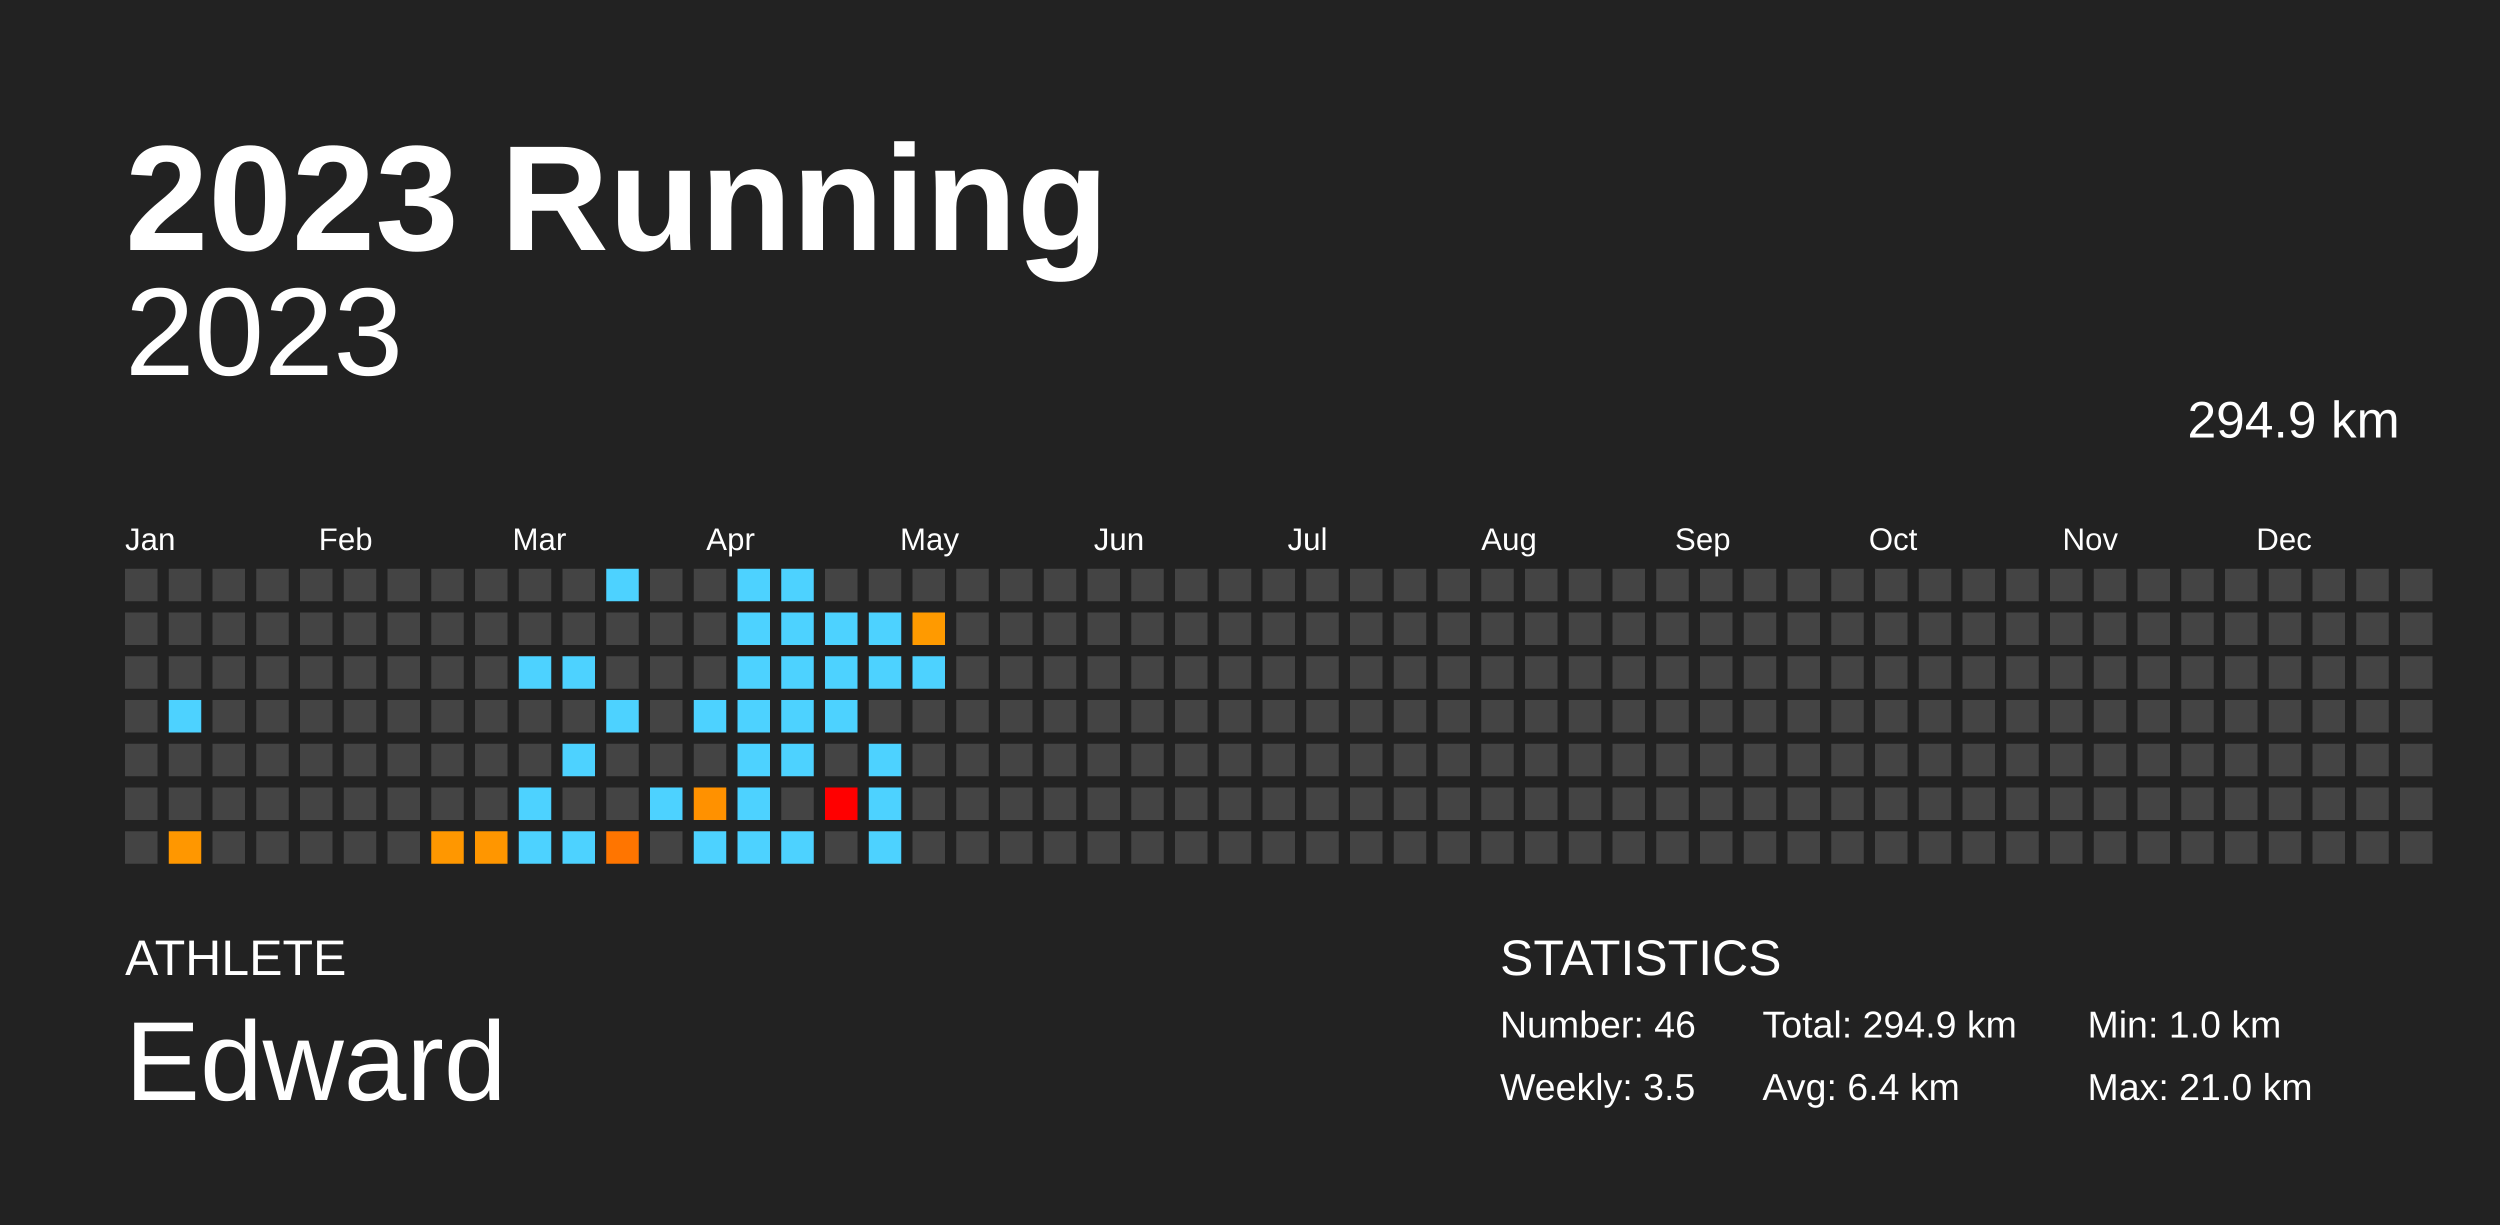
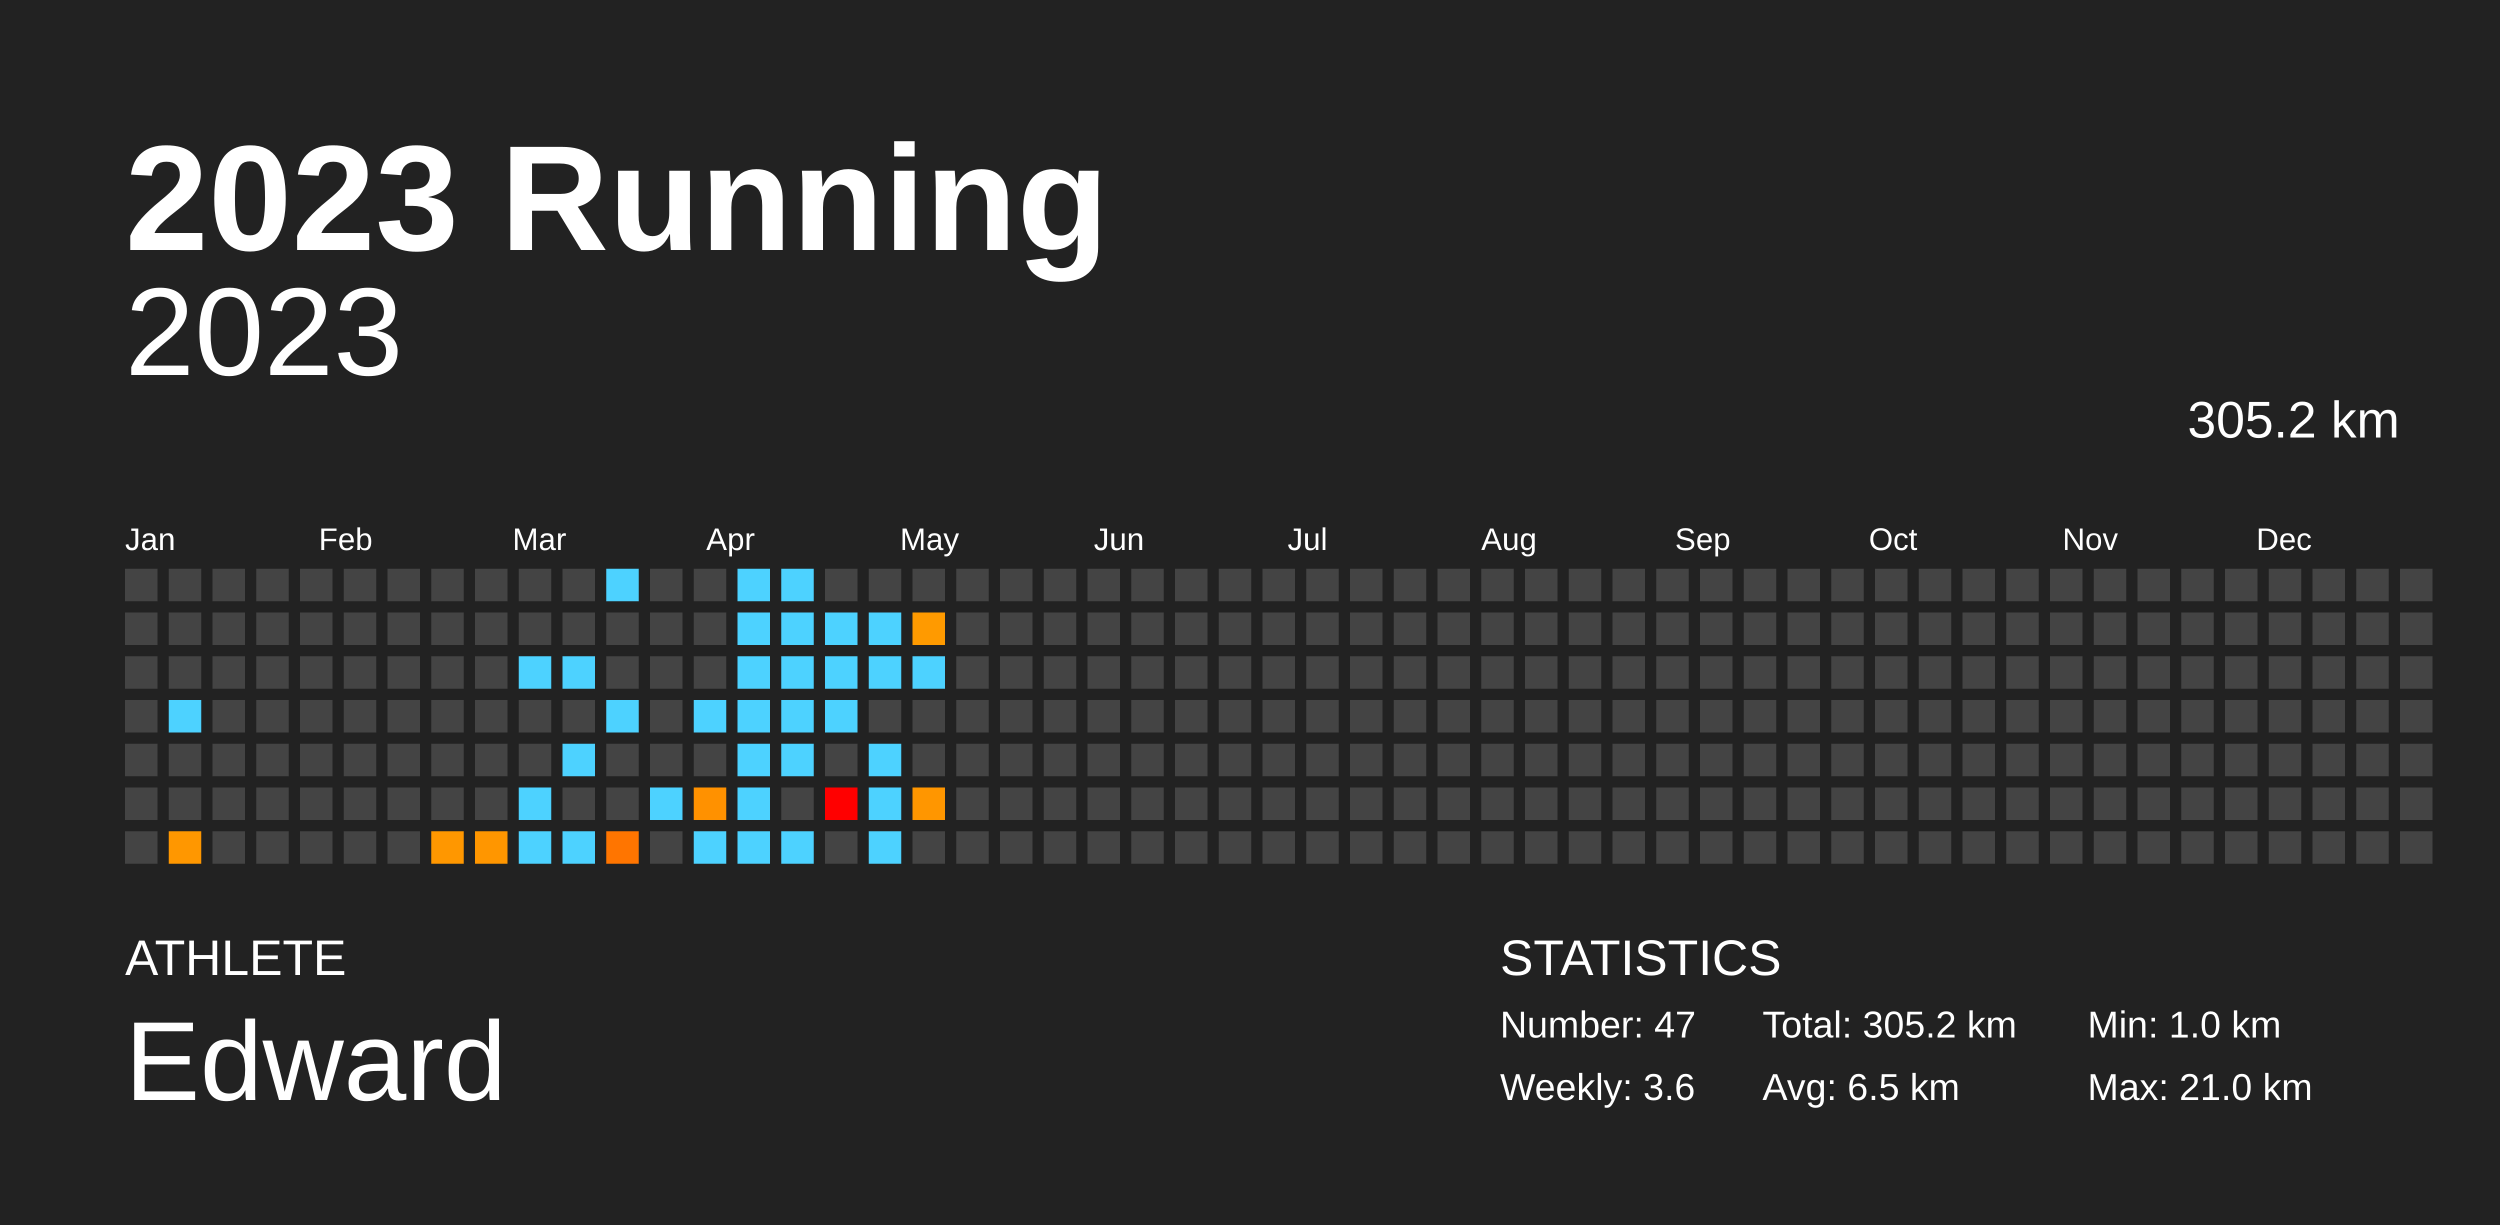
<svg xmlns="http://www.w3.org/2000/svg" baseProfile="full" height="98mm" version="1.1" viewBox="0,0,200,98" width="200mm">
  <defs />
  <rect fill="#222222" height="98" width="200" x="0" y="0" />
  <text fill="#FFFFFF" style="font-size:12px; font-family:Arial; font-weight:bold;" x="10" y="20">2023 Running</text>
  <text fill="#FFFFFF" style="font-size:4px; font-family:Arial" x="10" y="78">ATHLETE</text>
  <text fill="#FFFFFF" style="font-size:9px; font-family:Arial" x="10" y="88">Edward</text>
  <text fill="#FFFFFF" style="font-size:4px; font-family:Arial" x="120" y="78">STATISTICS</text>
-   <text fill="#FFFFFF" style="font-size:3px; font-family:Arial" x="120" y="83">Number: 46</text>
-   <text fill="#FFFFFF" style="font-size:3px; font-family:Arial" x="120" y="88">Weekly: 3.5</text>
-   <text fill="#FFFFFF" style="font-size:3px; font-family:Arial" x="141" y="83">Total: 294.9 km</text>
-   <text fill="#FFFFFF" style="font-size:3px; font-family:Arial" x="141" y="88">Avg: 6.4 km</text>
+   <text fill="#FFFFFF" style="font-size:3px; font-family:Arial" x="120" y="83">Number: 47</text>
+   <text fill="#FFFFFF" style="font-size:3px; font-family:Arial" x="120" y="88">Weekly: 3.6</text>
+   <text fill="#FFFFFF" style="font-size:3px; font-family:Arial" x="141" y="83">Total: 305.2 km</text>
+   <text fill="#FFFFFF" style="font-size:3px; font-family:Arial" x="141" y="88">Avg: 6.5 km</text>
  <text fill="#FFFFFF" style="font-size:3px; font-family:Arial" x="167" y="83">Min: 1.0 km</text>
  <text fill="#FFFFFF" style="font-size:3px; font-family:Arial" x="167" y="88">Max: 21.0 km</text>
  <text alignment-baseline="hanging" fill="#FFFFFF" style="font-size:10.0px; font-family:Arial;" x="10" y="30">2023</text>
-   <text alignment-baseline="hanging" fill="#FFFFFF" style="font-size:4.125px; font-family:Arial;" x="175" y="35">294.9 km</text>
+   <text alignment-baseline="hanging" fill="#FFFFFF" style="font-size:4.125px; font-family:Arial;" x="175" y="35">305.2 km</text>
  <text fill="#FFFFFF" style="font-size:2.5px; font-family:Arial" x="10.0" y="44">Jan</text>
  <text fill="#FFFFFF" style="font-size:2.5px; font-family:Arial" x="25.5" y="44">Feb</text>
  <text fill="#FFFFFF" style="font-size:2.5px; font-family:Arial" x="41.0" y="44">Mar</text>
  <text fill="#FFFFFF" style="font-size:2.5px; font-family:Arial" x="56.5" y="44">Apr</text>
  <text fill="#FFFFFF" style="font-size:2.5px; font-family:Arial" x="72.0" y="44">May</text>
  <text fill="#FFFFFF" style="font-size:2.5px; font-family:Arial" x="87.5" y="44">Jun</text>
  <text fill="#FFFFFF" style="font-size:2.5px; font-family:Arial" x="103.0" y="44">Jul</text>
  <text fill="#FFFFFF" style="font-size:2.5px; font-family:Arial" x="118.5" y="44">Aug</text>
  <text fill="#FFFFFF" style="font-size:2.5px; font-family:Arial" x="134.0" y="44">Sep</text>
  <text fill="#FFFFFF" style="font-size:2.5px; font-family:Arial" x="149.5" y="44">Oct</text>
  <text fill="#FFFFFF" style="font-size:2.5px; font-family:Arial" x="165.0" y="44">Nov</text>
  <text fill="#FFFFFF" style="font-size:2.5px; font-family:Arial" x="180.5" y="44">Dec</text>
  <rect fill="#444444" height="2.6" width="2.6" x="10.0" y="45.5" />
  <rect fill="#444444" height="2.6" width="2.6" x="10.0" y="49.0" />
  <rect fill="#444444" height="2.6" width="2.6" x="10.0" y="52.5" />
  <rect fill="#444444" height="2.6" width="2.6" x="10.0" y="56.0" />
  <rect fill="#444444" height="2.6" width="2.6" x="10.0" y="59.5" />
  <rect fill="#444444" height="2.6" width="2.6" x="10.0" y="63.0" />
  <rect fill="#444444" height="2.6" width="2.6" x="10.0" y="66.5" />
  <rect fill="#444444" height="2.6" width="2.6" x="13.5" y="45.5" />
  <rect fill="#444444" height="2.6" width="2.6" x="13.5" y="49.0" />
  <rect fill="#444444" height="2.6" width="2.6" x="13.5" y="52.5" />
  <rect fill="#4dd2ff" height="2.6" width="2.6" x="13.5" y="56.0" />
  <rect fill="#444444" height="2.6" width="2.6" x="13.5" y="59.5" />
  <rect fill="#444444" height="2.6" width="2.6" x="13.5" y="63.0" />
  <rect fill="#ff9700" height="2.6" width="2.6" x="13.5" y="66.5" />
  <rect fill="#444444" height="2.6" width="2.6" x="17.0" y="45.5" />
  <rect fill="#444444" height="2.6" width="2.6" x="17.0" y="49.0" />
  <rect fill="#444444" height="2.6" width="2.6" x="17.0" y="52.5" />
  <rect fill="#444444" height="2.6" width="2.6" x="17.0" y="56.0" />
  <rect fill="#444444" height="2.6" width="2.6" x="17.0" y="59.5" />
  <rect fill="#444444" height="2.6" width="2.6" x="17.0" y="63.0" />
  <rect fill="#444444" height="2.6" width="2.6" x="17.0" y="66.5" />
  <rect fill="#444444" height="2.6" width="2.6" x="20.5" y="45.5" />
  <rect fill="#444444" height="2.6" width="2.6" x="20.5" y="49.0" />
  <rect fill="#444444" height="2.6" width="2.6" x="20.5" y="52.5" />
  <rect fill="#444444" height="2.6" width="2.6" x="20.5" y="56.0" />
  <rect fill="#444444" height="2.6" width="2.6" x="20.5" y="59.5" />
  <rect fill="#444444" height="2.6" width="2.6" x="20.5" y="63.0" />
  <rect fill="#444444" height="2.6" width="2.6" x="20.5" y="66.5" />
  <rect fill="#444444" height="2.6" width="2.6" x="24.0" y="45.5" />
  <rect fill="#444444" height="2.6" width="2.6" x="24.0" y="49.0" />
  <rect fill="#444444" height="2.6" width="2.6" x="24.0" y="52.5" />
  <rect fill="#444444" height="2.6" width="2.6" x="24.0" y="56.0" />
  <rect fill="#444444" height="2.6" width="2.6" x="24.0" y="59.5" />
  <rect fill="#444444" height="2.6" width="2.6" x="24.0" y="63.0" />
  <rect fill="#444444" height="2.6" width="2.6" x="24.0" y="66.5" />
  <rect fill="#444444" height="2.6" width="2.6" x="27.5" y="45.5" />
  <rect fill="#444444" height="2.6" width="2.6" x="27.5" y="49.0" />
  <rect fill="#444444" height="2.6" width="2.6" x="27.5" y="52.5" />
  <rect fill="#444444" height="2.6" width="2.6" x="27.5" y="56.0" />
  <rect fill="#444444" height="2.6" width="2.6" x="27.5" y="59.5" />
  <rect fill="#444444" height="2.6" width="2.6" x="27.5" y="63.0" />
  <rect fill="#444444" height="2.6" width="2.6" x="27.5" y="66.5" />
  <rect fill="#444444" height="2.6" width="2.6" x="31.0" y="45.5" />
  <rect fill="#444444" height="2.6" width="2.6" x="31.0" y="49.0" />
  <rect fill="#444444" height="2.6" width="2.6" x="31.0" y="52.5" />
  <rect fill="#444444" height="2.6" width="2.6" x="31.0" y="56.0" />
  <rect fill="#444444" height="2.6" width="2.6" x="31.0" y="59.5" />
  <rect fill="#444444" height="2.6" width="2.6" x="31.0" y="63.0" />
  <rect fill="#444444" height="2.6" width="2.6" x="31.0" y="66.5" />
  <rect fill="#444444" height="2.6" width="2.6" x="34.5" y="45.5" />
  <rect fill="#444444" height="2.6" width="2.6" x="34.5" y="49.0" />
  <rect fill="#444444" height="2.6" width="2.6" x="34.5" y="52.5" />
  <rect fill="#444444" height="2.6" width="2.6" x="34.5" y="56.0" />
  <rect fill="#444444" height="2.6" width="2.6" x="34.5" y="59.5" />
  <rect fill="#444444" height="2.6" width="2.6" x="34.5" y="63.0" />
  <rect fill="#ff9700" height="2.6" width="2.6" x="34.5" y="66.5" />
  <rect fill="#444444" height="2.6" width="2.6" x="38.0" y="45.5" />
  <rect fill="#444444" height="2.6" width="2.6" x="38.0" y="49.0" />
  <rect fill="#444444" height="2.6" width="2.6" x="38.0" y="52.5" />
  <rect fill="#444444" height="2.6" width="2.6" x="38.0" y="56.0" />
  <rect fill="#444444" height="2.6" width="2.6" x="38.0" y="59.5" />
  <rect fill="#444444" height="2.6" width="2.6" x="38.0" y="63.0" />
  <rect fill="#ff9600" height="2.6" width="2.6" x="38.0" y="66.5" />
  <rect fill="#444444" height="2.6" width="2.6" x="41.5" y="45.5" />
  <rect fill="#444444" height="2.6" width="2.6" x="41.5" y="49.0" />
  <rect fill="#4dd2ff" height="2.6" width="2.6" x="41.5" y="52.5" />
  <rect fill="#444444" height="2.6" width="2.6" x="41.5" y="56.0" />
  <rect fill="#444444" height="2.6" width="2.6" x="41.5" y="59.5" />
  <rect fill="#4dd2ff" height="2.6" width="2.6" x="41.5" y="63.0" />
  <rect fill="#4dd2ff" height="2.6" width="2.6" x="41.5" y="66.5" />
  <rect fill="#444444" height="2.6" width="2.6" x="45.0" y="45.5" />
  <rect fill="#444444" height="2.6" width="2.6" x="45.0" y="49.0" />
  <rect fill="#4dd2ff" height="2.6" width="2.6" x="45.0" y="52.5" />
  <rect fill="#444444" height="2.6" width="2.6" x="45.0" y="56.0" />
  <rect fill="#4dd2ff" height="2.6" width="2.6" x="45.0" y="59.5" />
  <rect fill="#444444" height="2.6" width="2.6" x="45.0" y="63.0" />
  <rect fill="#4dd2ff" height="2.6" width="2.6" x="45.0" y="66.5" />
  <rect fill="#4dd2ff" height="2.6" width="2.6" x="48.5" y="45.5" />
  <rect fill="#444444" height="2.6" width="2.6" x="48.5" y="49.0" />
  <rect fill="#444444" height="2.6" width="2.6" x="48.5" y="52.5" />
  <rect fill="#4dd2ff" height="2.6" width="2.6" x="48.5" y="56.0" />
  <rect fill="#444444" height="2.6" width="2.6" x="48.5" y="59.5" />
  <rect fill="#444444" height="2.6" width="2.6" x="48.5" y="63.0" />
  <rect fill="#ff7500" height="2.6" width="2.6" x="48.5" y="66.5" />
  <rect fill="#444444" height="2.6" width="2.6" x="52.0" y="45.5" />
  <rect fill="#444444" height="2.6" width="2.6" x="52.0" y="49.0" />
  <rect fill="#444444" height="2.6" width="2.6" x="52.0" y="52.5" />
  <rect fill="#444444" height="2.6" width="2.6" x="52.0" y="56.0" />
  <rect fill="#444444" height="2.6" width="2.6" x="52.0" y="59.5" />
  <rect fill="#4dd2ff" height="2.6" width="2.6" x="52.0" y="63.0" />
  <rect fill="#444444" height="2.6" width="2.6" x="52.0" y="66.5" />
  <rect fill="#444444" height="2.6" width="2.6" x="55.5" y="45.5" />
  <rect fill="#444444" height="2.6" width="2.6" x="55.5" y="49.0" />
  <rect fill="#444444" height="2.6" width="2.6" x="55.5" y="52.5" />
  <rect fill="#4dd2ff" height="2.6" width="2.6" x="55.5" y="56.0" />
  <rect fill="#444444" height="2.6" width="2.6" x="55.5" y="59.5" />
  <rect fill="#ff9100" height="2.6" width="2.6" x="55.5" y="63.0" />
  <rect fill="#4dd2ff" height="2.6" width="2.6" x="55.5" y="66.5" />
  <rect fill="#4dd2ff" height="2.6" width="2.6" x="59.0" y="45.5" />
  <rect fill="#4dd2ff" height="2.6" width="2.6" x="59.0" y="49.0" />
  <rect fill="#4dd2ff" height="2.6" width="2.6" x="59.0" y="52.5" />
  <rect fill="#4dd2ff" height="2.6" width="2.6" x="59.0" y="56.0" />
  <rect fill="#4dd2ff" height="2.6" width="2.6" x="59.0" y="59.5" />
  <rect fill="#4dd2ff" height="2.6" width="2.6" x="59.0" y="63.0" />
  <rect fill="#4dd2ff" height="2.6" width="2.6" x="59.0" y="66.5" />
  <rect fill="#4dd2ff" height="2.6" width="2.6" x="62.5" y="45.5" />
  <rect fill="#4dd2ff" height="2.6" width="2.6" x="62.5" y="49.0" />
  <rect fill="#4dd2ff" height="2.6" width="2.6" x="62.5" y="52.5" />
  <rect fill="#4dd2ff" height="2.6" width="2.6" x="62.5" y="56.0" />
  <rect fill="#4dd2ff" height="2.6" width="2.6" x="62.5" y="59.5" />
  <rect fill="#444444" height="2.6" width="2.6" x="62.5" y="63.0" />
  <rect fill="#4dd2ff" height="2.6" width="2.6" x="62.5" y="66.5" />
  <rect fill="#444444" height="2.6" width="2.6" x="66.0" y="45.5" />
  <rect fill="#4dd2ff" height="2.6" width="2.6" x="66.0" y="49.0" />
  <rect fill="#4dd2ff" height="2.6" width="2.6" x="66.0" y="52.5" />
  <rect fill="#4dd2ff" height="2.6" width="2.6" x="66.0" y="56.0" />
  <rect fill="#444444" height="2.6" width="2.6" x="66.0" y="59.5" />
  <rect fill="red" height="2.6" width="2.6" x="66.0" y="63.0" />
  <rect fill="#444444" height="2.6" width="2.6" x="66.0" y="66.5" />
  <rect fill="#444444" height="2.6" width="2.6" x="69.5" y="45.5" />
  <rect fill="#4dd2ff" height="2.6" width="2.6" x="69.5" y="49.0" />
  <rect fill="#4dd2ff" height="2.6" width="2.6" x="69.5" y="52.5" />
  <rect fill="#444444" height="2.6" width="2.6" x="69.5" y="56.0" />
  <rect fill="#4dd2ff" height="2.6" width="2.6" x="69.5" y="59.5" />
  <rect fill="#4dd2ff" height="2.6" width="2.6" x="69.5" y="63.0" />
  <rect fill="#4dd2ff" height="2.6" width="2.6" x="69.5" y="66.5" />
  <rect fill="#444444" height="2.6" width="2.6" x="73.0" y="45.5" />
  <rect fill="#ff9a00" height="2.6" width="2.6" x="73.0" y="49.0" />
  <rect fill="#4dd2ff" height="2.6" width="2.6" x="73.0" y="52.5" />
  <rect fill="#444444" height="2.6" width="2.6" x="73.0" y="56.0" />
  <rect fill="#444444" height="2.6" width="2.6" x="73.0" y="59.5" />
-   <rect fill="#444444" height="2.6" width="2.6" x="73.0" y="63.0" />
+   <rect fill="#ff9600" height="2.6" width="2.6" x="73.0" y="63.0" />
  <rect fill="#444444" height="2.6" width="2.6" x="73.0" y="66.5" />
  <rect fill="#444444" height="2.6" width="2.6" x="76.5" y="45.5" />
  <rect fill="#444444" height="2.6" width="2.6" x="76.5" y="49.0" />
  <rect fill="#444444" height="2.6" width="2.6" x="76.5" y="52.5" />
  <rect fill="#444444" height="2.6" width="2.6" x="76.5" y="56.0" />
  <rect fill="#444444" height="2.6" width="2.6" x="76.5" y="59.5" />
  <rect fill="#444444" height="2.6" width="2.6" x="76.5" y="63.0" />
  <rect fill="#444444" height="2.6" width="2.6" x="76.5" y="66.5" />
  <rect fill="#444444" height="2.6" width="2.6" x="80.0" y="45.5" />
  <rect fill="#444444" height="2.6" width="2.6" x="80.0" y="49.0" />
  <rect fill="#444444" height="2.6" width="2.6" x="80.0" y="52.5" />
  <rect fill="#444444" height="2.6" width="2.6" x="80.0" y="56.0" />
  <rect fill="#444444" height="2.6" width="2.6" x="80.0" y="59.5" />
  <rect fill="#444444" height="2.6" width="2.6" x="80.0" y="63.0" />
  <rect fill="#444444" height="2.6" width="2.6" x="80.0" y="66.5" />
  <rect fill="#444444" height="2.6" width="2.6" x="83.5" y="45.5" />
  <rect fill="#444444" height="2.6" width="2.6" x="83.5" y="49.0" />
  <rect fill="#444444" height="2.6" width="2.6" x="83.5" y="52.5" />
  <rect fill="#444444" height="2.6" width="2.6" x="83.5" y="56.0" />
  <rect fill="#444444" height="2.6" width="2.6" x="83.5" y="59.5" />
  <rect fill="#444444" height="2.6" width="2.6" x="83.5" y="63.0" />
  <rect fill="#444444" height="2.6" width="2.6" x="83.5" y="66.5" />
  <rect fill="#444444" height="2.6" width="2.6" x="87.0" y="45.5" />
  <rect fill="#444444" height="2.6" width="2.6" x="87.0" y="49.0" />
  <rect fill="#444444" height="2.6" width="2.6" x="87.0" y="52.5" />
  <rect fill="#444444" height="2.6" width="2.6" x="87.0" y="56.0" />
  <rect fill="#444444" height="2.6" width="2.6" x="87.0" y="59.5" />
  <rect fill="#444444" height="2.6" width="2.6" x="87.0" y="63.0" />
  <rect fill="#444444" height="2.6" width="2.6" x="87.0" y="66.5" />
  <rect fill="#444444" height="2.6" width="2.6" x="90.5" y="45.5" />
  <rect fill="#444444" height="2.6" width="2.6" x="90.5" y="49.0" />
  <rect fill="#444444" height="2.6" width="2.6" x="90.5" y="52.5" />
  <rect fill="#444444" height="2.6" width="2.6" x="90.5" y="56.0" />
  <rect fill="#444444" height="2.6" width="2.6" x="90.5" y="59.5" />
  <rect fill="#444444" height="2.6" width="2.6" x="90.5" y="63.0" />
  <rect fill="#444444" height="2.6" width="2.6" x="90.5" y="66.5" />
  <rect fill="#444444" height="2.6" width="2.6" x="94.0" y="45.5" />
  <rect fill="#444444" height="2.6" width="2.6" x="94.0" y="49.0" />
  <rect fill="#444444" height="2.6" width="2.6" x="94.0" y="52.5" />
  <rect fill="#444444" height="2.6" width="2.6" x="94.0" y="56.0" />
  <rect fill="#444444" height="2.6" width="2.6" x="94.0" y="59.5" />
  <rect fill="#444444" height="2.6" width="2.6" x="94.0" y="63.0" />
  <rect fill="#444444" height="2.6" width="2.6" x="94.0" y="66.5" />
  <rect fill="#444444" height="2.6" width="2.6" x="97.5" y="45.5" />
  <rect fill="#444444" height="2.6" width="2.6" x="97.5" y="49.0" />
  <rect fill="#444444" height="2.6" width="2.6" x="97.5" y="52.5" />
  <rect fill="#444444" height="2.6" width="2.6" x="97.5" y="56.0" />
  <rect fill="#444444" height="2.6" width="2.6" x="97.5" y="59.5" />
  <rect fill="#444444" height="2.6" width="2.6" x="97.5" y="63.0" />
  <rect fill="#444444" height="2.6" width="2.6" x="97.5" y="66.5" />
  <rect fill="#444444" height="2.6" width="2.6" x="101.0" y="45.5" />
  <rect fill="#444444" height="2.6" width="2.6" x="101.0" y="49.0" />
  <rect fill="#444444" height="2.6" width="2.6" x="101.0" y="52.5" />
  <rect fill="#444444" height="2.6" width="2.6" x="101.0" y="56.0" />
  <rect fill="#444444" height="2.6" width="2.6" x="101.0" y="59.5" />
  <rect fill="#444444" height="2.6" width="2.6" x="101.0" y="63.0" />
  <rect fill="#444444" height="2.6" width="2.6" x="101.0" y="66.5" />
  <rect fill="#444444" height="2.6" width="2.6" x="104.5" y="45.5" />
  <rect fill="#444444" height="2.6" width="2.6" x="104.5" y="49.0" />
  <rect fill="#444444" height="2.6" width="2.6" x="104.5" y="52.5" />
  <rect fill="#444444" height="2.6" width="2.6" x="104.5" y="56.0" />
  <rect fill="#444444" height="2.6" width="2.6" x="104.5" y="59.5" />
  <rect fill="#444444" height="2.6" width="2.6" x="104.5" y="63.0" />
  <rect fill="#444444" height="2.6" width="2.6" x="104.5" y="66.5" />
  <rect fill="#444444" height="2.6" width="2.6" x="108.0" y="45.5" />
  <rect fill="#444444" height="2.6" width="2.6" x="108.0" y="49.0" />
  <rect fill="#444444" height="2.6" width="2.6" x="108.0" y="52.5" />
  <rect fill="#444444" height="2.6" width="2.6" x="108.0" y="56.0" />
  <rect fill="#444444" height="2.6" width="2.6" x="108.0" y="59.5" />
  <rect fill="#444444" height="2.6" width="2.6" x="108.0" y="63.0" />
  <rect fill="#444444" height="2.6" width="2.6" x="108.0" y="66.5" />
  <rect fill="#444444" height="2.6" width="2.6" x="111.5" y="45.5" />
  <rect fill="#444444" height="2.6" width="2.6" x="111.5" y="49.0" />
  <rect fill="#444444" height="2.6" width="2.6" x="111.5" y="52.5" />
  <rect fill="#444444" height="2.6" width="2.6" x="111.5" y="56.0" />
  <rect fill="#444444" height="2.6" width="2.6" x="111.5" y="59.5" />
  <rect fill="#444444" height="2.6" width="2.6" x="111.5" y="63.0" />
  <rect fill="#444444" height="2.6" width="2.6" x="111.5" y="66.5" />
  <rect fill="#444444" height="2.6" width="2.6" x="115.0" y="45.5" />
  <rect fill="#444444" height="2.6" width="2.6" x="115.0" y="49.0" />
  <rect fill="#444444" height="2.6" width="2.6" x="115.0" y="52.5" />
  <rect fill="#444444" height="2.6" width="2.6" x="115.0" y="56.0" />
  <rect fill="#444444" height="2.6" width="2.6" x="115.0" y="59.5" />
  <rect fill="#444444" height="2.6" width="2.6" x="115.0" y="63.0" />
  <rect fill="#444444" height="2.6" width="2.6" x="115.0" y="66.5" />
  <rect fill="#444444" height="2.6" width="2.6" x="118.5" y="45.5" />
  <rect fill="#444444" height="2.6" width="2.6" x="118.5" y="49.0" />
  <rect fill="#444444" height="2.6" width="2.6" x="118.5" y="52.5" />
  <rect fill="#444444" height="2.6" width="2.6" x="118.5" y="56.0" />
  <rect fill="#444444" height="2.6" width="2.6" x="118.5" y="59.5" />
  <rect fill="#444444" height="2.6" width="2.6" x="118.5" y="63.0" />
  <rect fill="#444444" height="2.6" width="2.6" x="118.5" y="66.5" />
  <rect fill="#444444" height="2.6" width="2.6" x="122.0" y="45.5" />
  <rect fill="#444444" height="2.6" width="2.6" x="122.0" y="49.0" />
  <rect fill="#444444" height="2.6" width="2.6" x="122.0" y="52.5" />
  <rect fill="#444444" height="2.6" width="2.6" x="122.0" y="56.0" />
  <rect fill="#444444" height="2.6" width="2.6" x="122.0" y="59.5" />
  <rect fill="#444444" height="2.6" width="2.6" x="122.0" y="63.0" />
  <rect fill="#444444" height="2.6" width="2.6" x="122.0" y="66.5" />
  <rect fill="#444444" height="2.6" width="2.6" x="125.5" y="45.5" />
  <rect fill="#444444" height="2.6" width="2.6" x="125.5" y="49.0" />
  <rect fill="#444444" height="2.6" width="2.6" x="125.5" y="52.5" />
  <rect fill="#444444" height="2.6" width="2.6" x="125.5" y="56.0" />
  <rect fill="#444444" height="2.6" width="2.6" x="125.5" y="59.5" />
  <rect fill="#444444" height="2.6" width="2.6" x="125.5" y="63.0" />
  <rect fill="#444444" height="2.6" width="2.6" x="125.5" y="66.5" />
  <rect fill="#444444" height="2.6" width="2.6" x="129.0" y="45.5" />
  <rect fill="#444444" height="2.6" width="2.6" x="129.0" y="49.0" />
  <rect fill="#444444" height="2.6" width="2.6" x="129.0" y="52.5" />
  <rect fill="#444444" height="2.6" width="2.6" x="129.0" y="56.0" />
  <rect fill="#444444" height="2.6" width="2.6" x="129.0" y="59.5" />
  <rect fill="#444444" height="2.6" width="2.6" x="129.0" y="63.0" />
  <rect fill="#444444" height="2.6" width="2.6" x="129.0" y="66.5" />
  <rect fill="#444444" height="2.6" width="2.6" x="132.5" y="45.5" />
  <rect fill="#444444" height="2.6" width="2.6" x="132.5" y="49.0" />
  <rect fill="#444444" height="2.6" width="2.6" x="132.5" y="52.5" />
  <rect fill="#444444" height="2.6" width="2.6" x="132.5" y="56.0" />
  <rect fill="#444444" height="2.6" width="2.6" x="132.5" y="59.5" />
  <rect fill="#444444" height="2.6" width="2.6" x="132.5" y="63.0" />
  <rect fill="#444444" height="2.6" width="2.6" x="132.5" y="66.5" />
  <rect fill="#444444" height="2.6" width="2.6" x="136.0" y="45.5" />
  <rect fill="#444444" height="2.6" width="2.6" x="136.0" y="49.0" />
  <rect fill="#444444" height="2.6" width="2.6" x="136.0" y="52.5" />
  <rect fill="#444444" height="2.6" width="2.6" x="136.0" y="56.0" />
  <rect fill="#444444" height="2.6" width="2.6" x="136.0" y="59.5" />
  <rect fill="#444444" height="2.6" width="2.6" x="136.0" y="63.0" />
  <rect fill="#444444" height="2.6" width="2.6" x="136.0" y="66.5" />
  <rect fill="#444444" height="2.6" width="2.6" x="139.5" y="45.5" />
  <rect fill="#444444" height="2.6" width="2.6" x="139.5" y="49.0" />
  <rect fill="#444444" height="2.6" width="2.6" x="139.5" y="52.5" />
  <rect fill="#444444" height="2.6" width="2.6" x="139.5" y="56.0" />
  <rect fill="#444444" height="2.6" width="2.6" x="139.5" y="59.5" />
  <rect fill="#444444" height="2.6" width="2.6" x="139.5" y="63.0" />
  <rect fill="#444444" height="2.6" width="2.6" x="139.5" y="66.5" />
  <rect fill="#444444" height="2.6" width="2.6" x="143.0" y="45.5" />
  <rect fill="#444444" height="2.6" width="2.6" x="143.0" y="49.0" />
  <rect fill="#444444" height="2.6" width="2.6" x="143.0" y="52.5" />
  <rect fill="#444444" height="2.6" width="2.6" x="143.0" y="56.0" />
  <rect fill="#444444" height="2.6" width="2.6" x="143.0" y="59.5" />
  <rect fill="#444444" height="2.6" width="2.6" x="143.0" y="63.0" />
  <rect fill="#444444" height="2.6" width="2.6" x="143.0" y="66.5" />
  <rect fill="#444444" height="2.6" width="2.6" x="146.5" y="45.5" />
  <rect fill="#444444" height="2.6" width="2.6" x="146.5" y="49.0" />
  <rect fill="#444444" height="2.6" width="2.6" x="146.5" y="52.5" />
  <rect fill="#444444" height="2.6" width="2.6" x="146.5" y="56.0" />
  <rect fill="#444444" height="2.6" width="2.6" x="146.5" y="59.5" />
  <rect fill="#444444" height="2.6" width="2.6" x="146.5" y="63.0" />
  <rect fill="#444444" height="2.6" width="2.6" x="146.5" y="66.5" />
  <rect fill="#444444" height="2.6" width="2.6" x="150.0" y="45.5" />
  <rect fill="#444444" height="2.6" width="2.6" x="150.0" y="49.0" />
  <rect fill="#444444" height="2.6" width="2.6" x="150.0" y="52.5" />
  <rect fill="#444444" height="2.6" width="2.6" x="150.0" y="56.0" />
  <rect fill="#444444" height="2.6" width="2.6" x="150.0" y="59.5" />
  <rect fill="#444444" height="2.6" width="2.6" x="150.0" y="63.0" />
  <rect fill="#444444" height="2.6" width="2.6" x="150.0" y="66.5" />
  <rect fill="#444444" height="2.6" width="2.6" x="153.5" y="45.5" />
  <rect fill="#444444" height="2.6" width="2.6" x="153.5" y="49.0" />
  <rect fill="#444444" height="2.6" width="2.6" x="153.5" y="52.5" />
  <rect fill="#444444" height="2.6" width="2.6" x="153.5" y="56.0" />
  <rect fill="#444444" height="2.6" width="2.6" x="153.5" y="59.5" />
  <rect fill="#444444" height="2.6" width="2.6" x="153.5" y="63.0" />
  <rect fill="#444444" height="2.6" width="2.6" x="153.5" y="66.5" />
  <rect fill="#444444" height="2.6" width="2.6" x="157.0" y="45.5" />
  <rect fill="#444444" height="2.6" width="2.6" x="157.0" y="49.0" />
  <rect fill="#444444" height="2.6" width="2.6" x="157.0" y="52.5" />
  <rect fill="#444444" height="2.6" width="2.6" x="157.0" y="56.0" />
  <rect fill="#444444" height="2.6" width="2.6" x="157.0" y="59.5" />
  <rect fill="#444444" height="2.6" width="2.6" x="157.0" y="63.0" />
  <rect fill="#444444" height="2.6" width="2.6" x="157.0" y="66.5" />
  <rect fill="#444444" height="2.6" width="2.6" x="160.5" y="45.5" />
  <rect fill="#444444" height="2.6" width="2.6" x="160.5" y="49.0" />
  <rect fill="#444444" height="2.6" width="2.6" x="160.5" y="52.5" />
  <rect fill="#444444" height="2.6" width="2.6" x="160.5" y="56.0" />
  <rect fill="#444444" height="2.6" width="2.6" x="160.5" y="59.5" />
  <rect fill="#444444" height="2.6" width="2.6" x="160.5" y="63.0" />
  <rect fill="#444444" height="2.6" width="2.6" x="160.5" y="66.5" />
  <rect fill="#444444" height="2.6" width="2.6" x="164.0" y="45.5" />
  <rect fill="#444444" height="2.6" width="2.6" x="164.0" y="49.0" />
  <rect fill="#444444" height="2.6" width="2.6" x="164.0" y="52.5" />
  <rect fill="#444444" height="2.6" width="2.6" x="164.0" y="56.0" />
  <rect fill="#444444" height="2.6" width="2.6" x="164.0" y="59.5" />
  <rect fill="#444444" height="2.6" width="2.6" x="164.0" y="63.0" />
  <rect fill="#444444" height="2.6" width="2.6" x="164.0" y="66.5" />
  <rect fill="#444444" height="2.6" width="2.6" x="167.5" y="45.5" />
  <rect fill="#444444" height="2.6" width="2.6" x="167.5" y="49.0" />
  <rect fill="#444444" height="2.6" width="2.6" x="167.5" y="52.5" />
  <rect fill="#444444" height="2.6" width="2.6" x="167.5" y="56.0" />
  <rect fill="#444444" height="2.6" width="2.6" x="167.5" y="59.5" />
  <rect fill="#444444" height="2.6" width="2.6" x="167.5" y="63.0" />
  <rect fill="#444444" height="2.6" width="2.6" x="167.5" y="66.5" />
  <rect fill="#444444" height="2.6" width="2.6" x="171.0" y="45.5" />
  <rect fill="#444444" height="2.6" width="2.6" x="171.0" y="49.0" />
  <rect fill="#444444" height="2.6" width="2.6" x="171.0" y="52.5" />
  <rect fill="#444444" height="2.6" width="2.6" x="171.0" y="56.0" />
  <rect fill="#444444" height="2.6" width="2.6" x="171.0" y="59.5" />
  <rect fill="#444444" height="2.6" width="2.6" x="171.0" y="63.0" />
  <rect fill="#444444" height="2.6" width="2.6" x="171.0" y="66.5" />
  <rect fill="#444444" height="2.6" width="2.6" x="174.5" y="45.5" />
  <rect fill="#444444" height="2.6" width="2.6" x="174.5" y="49.0" />
  <rect fill="#444444" height="2.6" width="2.6" x="174.5" y="52.5" />
  <rect fill="#444444" height="2.6" width="2.6" x="174.5" y="56.0" />
  <rect fill="#444444" height="2.6" width="2.6" x="174.5" y="59.5" />
  <rect fill="#444444" height="2.6" width="2.6" x="174.5" y="63.0" />
  <rect fill="#444444" height="2.6" width="2.6" x="174.5" y="66.5" />
  <rect fill="#444444" height="2.6" width="2.6" x="178.0" y="45.5" />
  <rect fill="#444444" height="2.6" width="2.6" x="178.0" y="49.0" />
  <rect fill="#444444" height="2.6" width="2.6" x="178.0" y="52.5" />
  <rect fill="#444444" height="2.6" width="2.6" x="178.0" y="56.0" />
  <rect fill="#444444" height="2.6" width="2.6" x="178.0" y="59.5" />
  <rect fill="#444444" height="2.6" width="2.6" x="178.0" y="63.0" />
  <rect fill="#444444" height="2.6" width="2.6" x="178.0" y="66.5" />
  <rect fill="#444444" height="2.6" width="2.6" x="181.5" y="45.5" />
  <rect fill="#444444" height="2.6" width="2.6" x="181.5" y="49.0" />
  <rect fill="#444444" height="2.6" width="2.6" x="181.5" y="52.5" />
  <rect fill="#444444" height="2.6" width="2.6" x="181.5" y="56.0" />
  <rect fill="#444444" height="2.6" width="2.6" x="181.5" y="59.5" />
  <rect fill="#444444" height="2.6" width="2.6" x="181.5" y="63.0" />
  <rect fill="#444444" height="2.6" width="2.6" x="181.5" y="66.5" />
  <rect fill="#444444" height="2.6" width="2.6" x="185.0" y="45.5" />
  <rect fill="#444444" height="2.6" width="2.6" x="185.0" y="49.0" />
  <rect fill="#444444" height="2.6" width="2.6" x="185.0" y="52.5" />
  <rect fill="#444444" height="2.6" width="2.6" x="185.0" y="56.0" />
  <rect fill="#444444" height="2.6" width="2.6" x="185.0" y="59.5" />
  <rect fill="#444444" height="2.6" width="2.6" x="185.0" y="63.0" />
  <rect fill="#444444" height="2.6" width="2.6" x="185.0" y="66.5" />
  <rect fill="#444444" height="2.6" width="2.6" x="188.5" y="45.5" />
  <rect fill="#444444" height="2.6" width="2.6" x="188.5" y="49.0" />
  <rect fill="#444444" height="2.6" width="2.6" x="188.5" y="52.5" />
  <rect fill="#444444" height="2.6" width="2.6" x="188.5" y="56.0" />
  <rect fill="#444444" height="2.6" width="2.6" x="188.5" y="59.5" />
  <rect fill="#444444" height="2.6" width="2.6" x="188.5" y="63.0" />
  <rect fill="#444444" height="2.6" width="2.6" x="188.5" y="66.5" />
  <rect fill="#444444" height="2.6" width="2.6" x="192.0" y="45.5" />
  <rect fill="#444444" height="2.6" width="2.6" x="192.0" y="49.0" />
  <rect fill="#444444" height="2.6" width="2.6" x="192.0" y="52.5" />
  <rect fill="#444444" height="2.6" width="2.6" x="192.0" y="56.0" />
  <rect fill="#444444" height="2.6" width="2.6" x="192.0" y="59.5" />
  <rect fill="#444444" height="2.6" width="2.6" x="192.0" y="63.0" />
  <rect fill="#444444" height="2.6" width="2.6" x="192.0" y="66.5" />
</svg>
